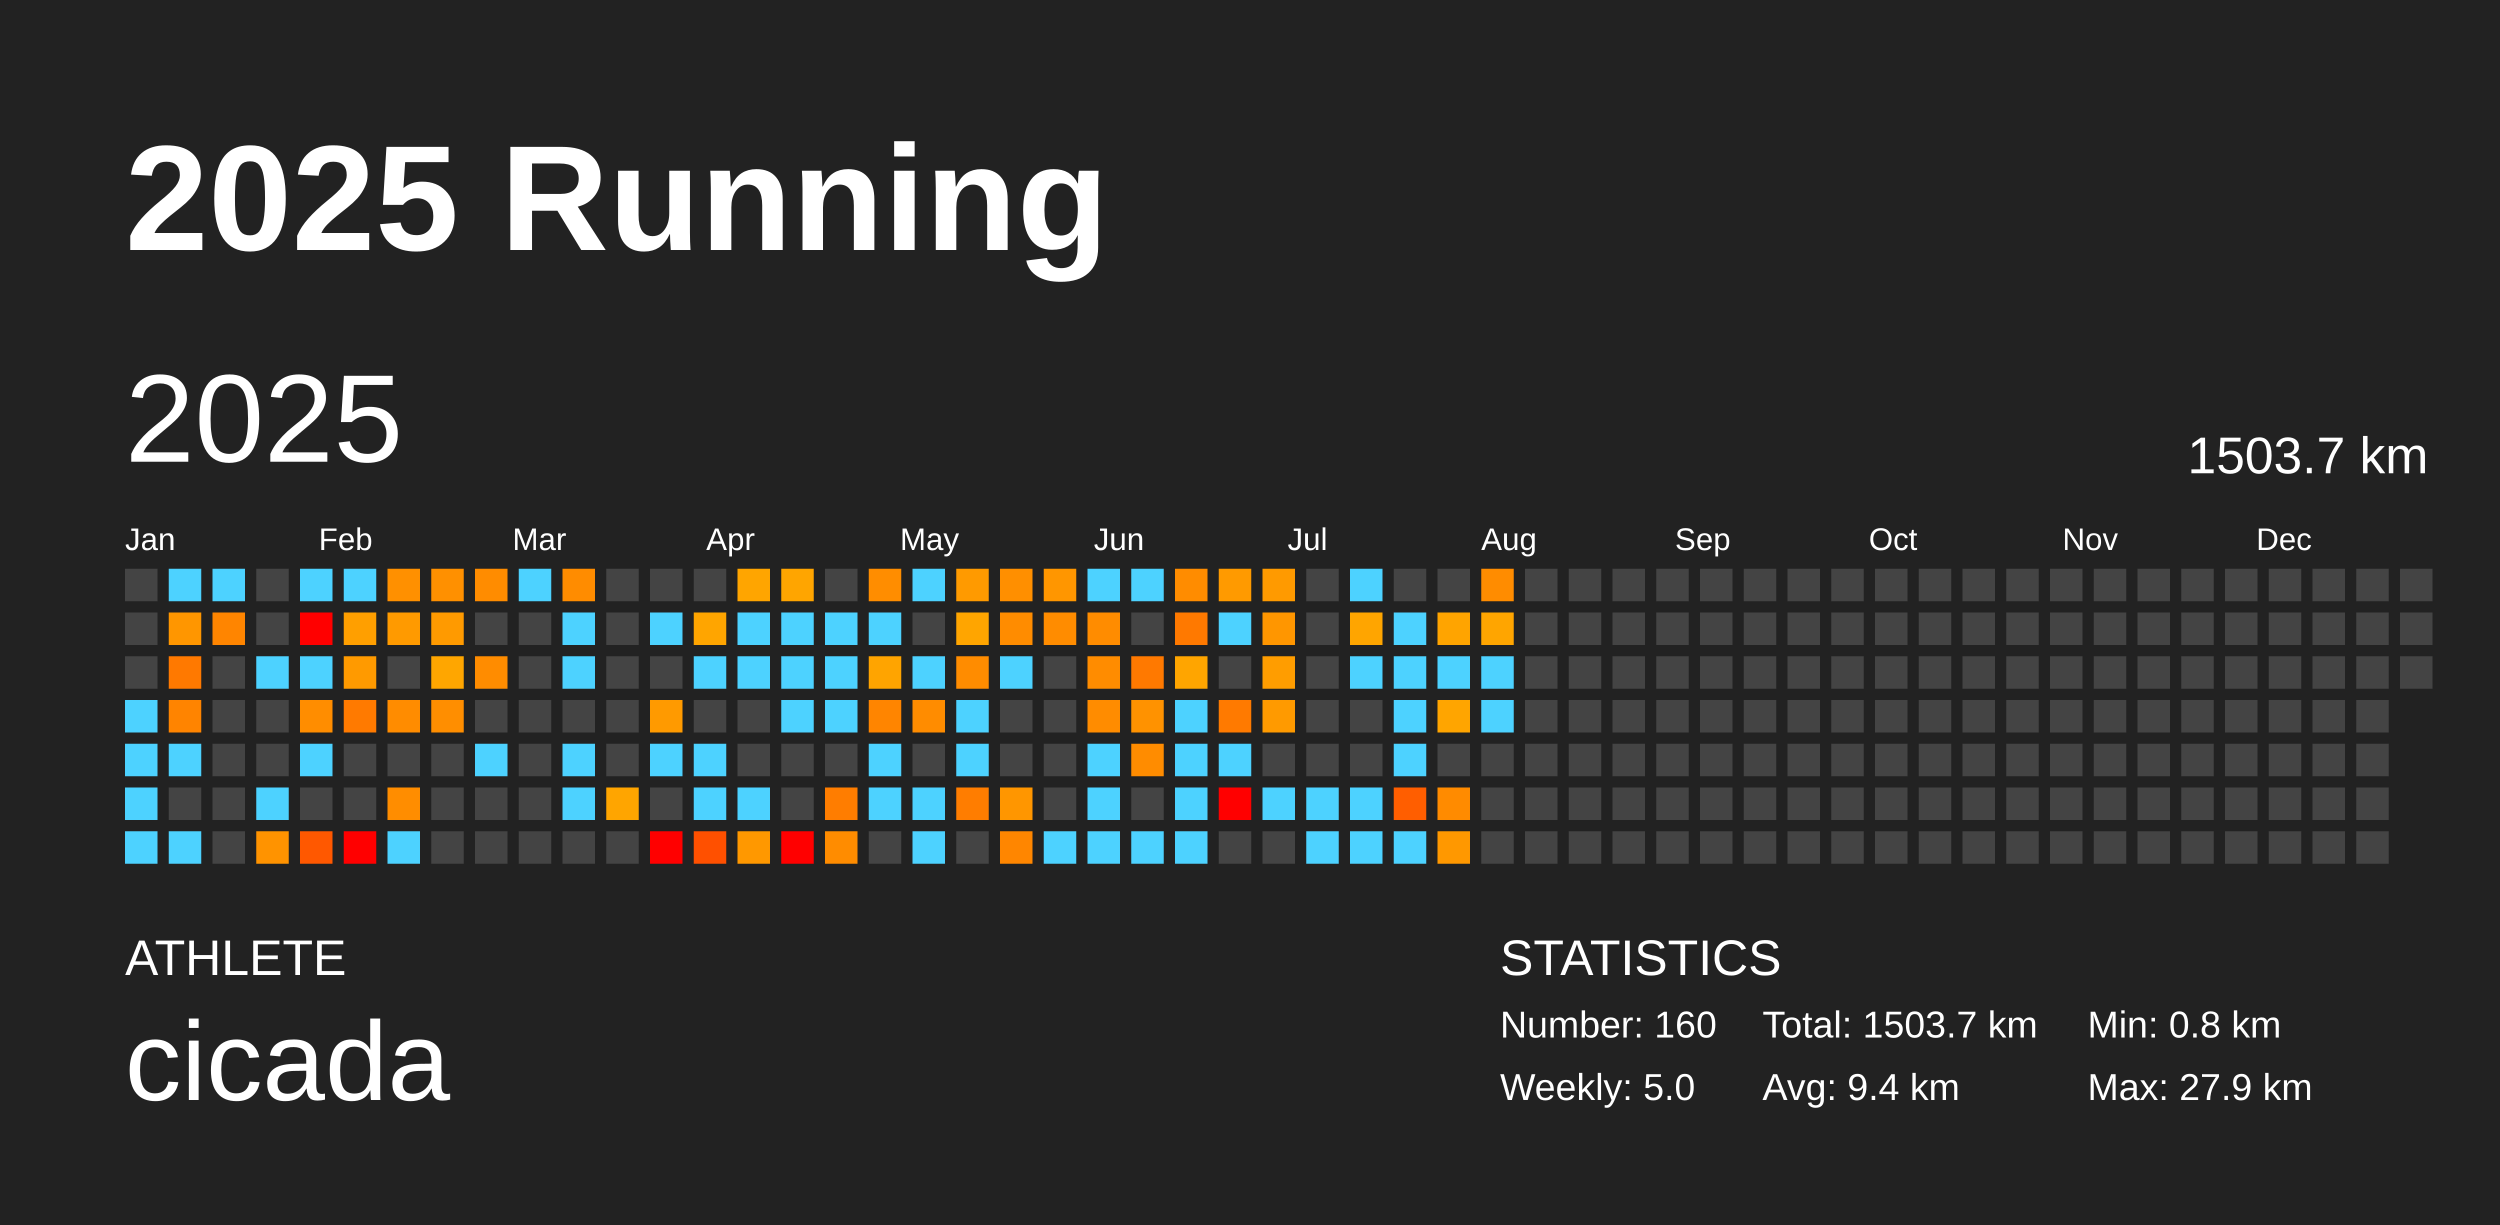
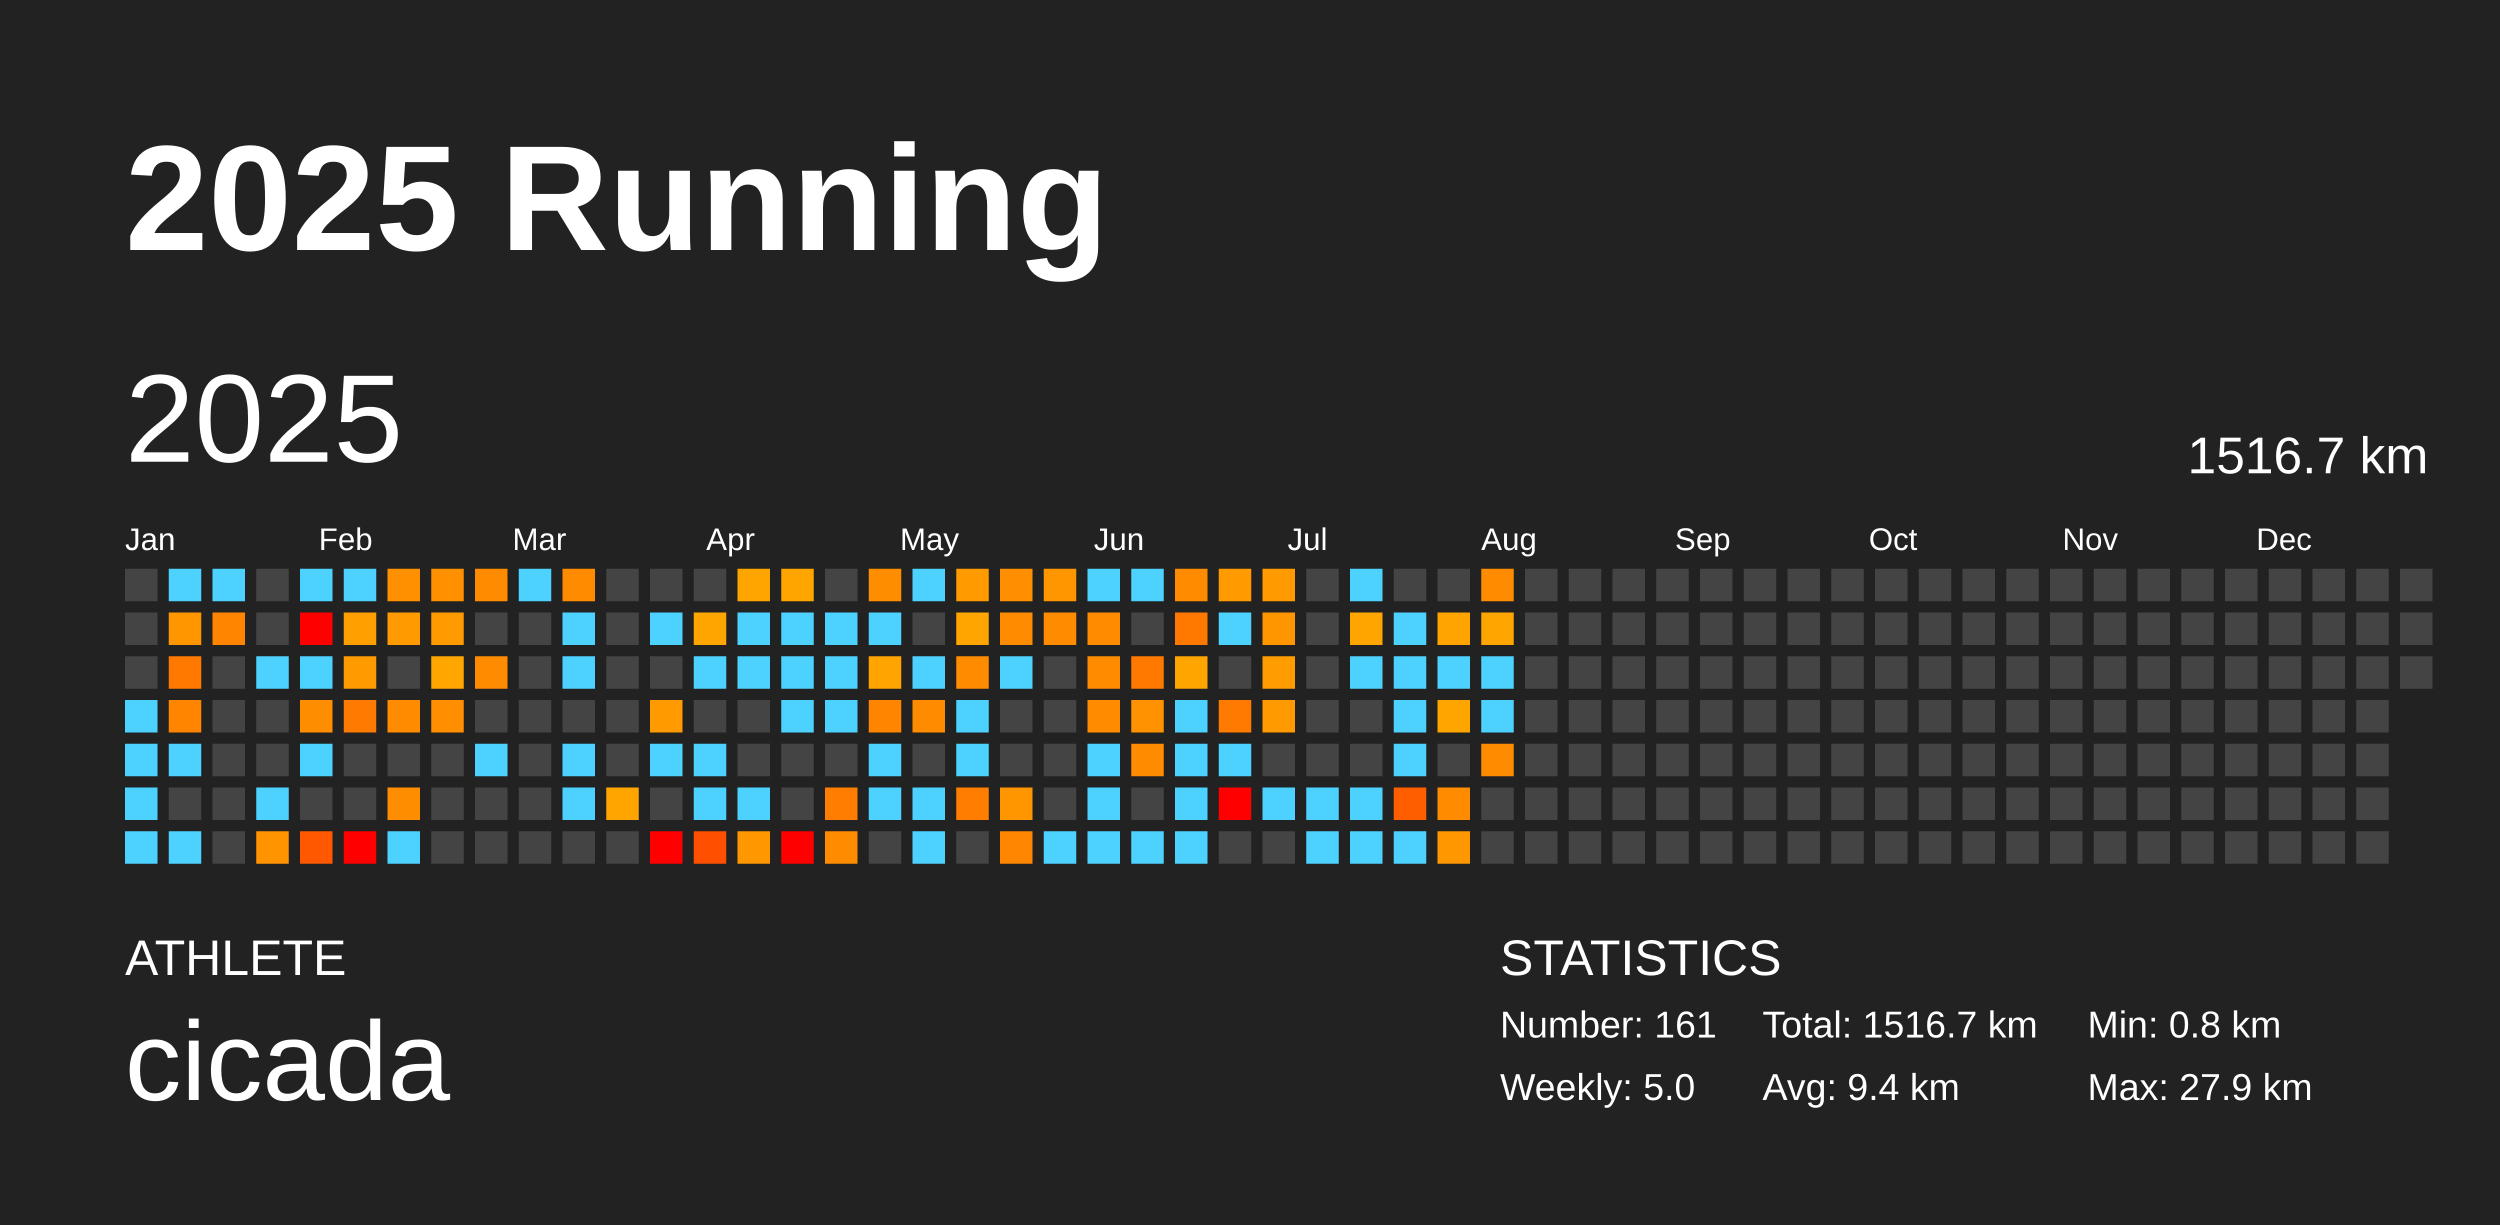
<svg xmlns="http://www.w3.org/2000/svg" baseProfile="full" height="98mm" version="1.1" viewBox="0,0,200,98" width="200mm">
  <defs />
  <rect fill="#222222" height="98" width="200" x="0" y="0" />
  <text fill="#FFFFFF" style="font-size:12px; font-family:Arial; font-weight:bold;" x="10" y="20">2025 Running</text>
  <text fill="#FFFFFF" style="font-size:4px; font-family:Arial" x="10" y="78">ATHLETE</text>
  <text fill="#FFFFFF" style="font-size:9px; font-family:Arial" x="10" y="88">cicada</text>
  <text fill="#FFFFFF" style="font-size:4px; font-family:Arial" x="120" y="78">STATISTICS</text>
-   <text fill="#FFFFFF" style="font-size:3px; font-family:Arial" x="120" y="83">Number: 160</text>
+   <text fill="#FFFFFF" style="font-size:3px; font-family:Arial" x="120" y="83">Number: 161</text>
  <text fill="#FFFFFF" style="font-size:3px; font-family:Arial" x="120" y="88">Weekly: 5.0</text>
-   <text fill="#FFFFFF" style="font-size:3px; font-family:Arial" x="141" y="83">Total: 1503.7 km</text>
+   <text fill="#FFFFFF" style="font-size:3px; font-family:Arial" x="141" y="83">Total: 1516.7 km</text>
  <text fill="#FFFFFF" style="font-size:3px; font-family:Arial" x="141" y="88">Avg: 9.4 km</text>
  <text fill="#FFFFFF" style="font-size:3px; font-family:Arial" x="167" y="83">Min: 0.8 km</text>
  <text fill="#FFFFFF" style="font-size:3px; font-family:Arial" x="167" y="88">Max: 27.9 km</text>
  <text dominant-baseline="hanging" fill="#FFFFFF" style="font-size:10.0px; font-family:Arial;" x="10" y="30">2025</text>
-   <text dominant-baseline="hanging" fill="#FFFFFF" style="font-size:4.125px; font-family:Arial;" x="175" y="35">1503.7 km</text>
+   <text dominant-baseline="hanging" fill="#FFFFFF" style="font-size:4.125px; font-family:Arial;" x="175" y="35">1516.7 km</text>
  <text fill="#FFFFFF" style="font-size:2.5px; font-family:Arial" x="10.0" y="44">Jan</text>
  <text fill="#FFFFFF" style="font-size:2.5px; font-family:Arial" x="25.5" y="44">Feb</text>
  <text fill="#FFFFFF" style="font-size:2.5px; font-family:Arial" x="41.0" y="44">Mar</text>
  <text fill="#FFFFFF" style="font-size:2.5px; font-family:Arial" x="56.5" y="44">Apr</text>
  <text fill="#FFFFFF" style="font-size:2.5px; font-family:Arial" x="72.0" y="44">May</text>
  <text fill="#FFFFFF" style="font-size:2.5px; font-family:Arial" x="87.5" y="44">Jun</text>
  <text fill="#FFFFFF" style="font-size:2.5px; font-family:Arial" x="103.0" y="44">Jul</text>
  <text fill="#FFFFFF" style="font-size:2.5px; font-family:Arial" x="118.5" y="44">Aug</text>
  <text fill="#FFFFFF" style="font-size:2.5px; font-family:Arial" x="134.0" y="44">Sep</text>
  <text fill="#FFFFFF" style="font-size:2.5px; font-family:Arial" x="149.5" y="44">Oct</text>
  <text fill="#FFFFFF" style="font-size:2.5px; font-family:Arial" x="165.0" y="44">Nov</text>
  <text fill="#FFFFFF" style="font-size:2.5px; font-family:Arial" x="180.5" y="44">Dec</text>
  <rect fill="#444444" height="2.6" width="2.6" x="10.0" y="45.5" />
  <rect fill="#444444" height="2.6" width="2.6" x="10.0" y="49.0" />
  <rect fill="#444444" height="2.6" width="2.6" x="10.0" y="52.5" />
  <rect fill="#4dd2ff" height="2.6" width="2.6" x="10.0" y="56.0" />
  <rect fill="#4dd2ff" height="2.6" width="2.6" x="10.0" y="59.5" />
  <rect fill="#4dd2ff" height="2.6" width="2.6" x="10.0" y="63.0" />
  <rect fill="#4dd2ff" height="2.6" width="2.6" x="10.0" y="66.5" />
  <rect fill="#4dd2ff" height="2.6" width="2.6" x="13.5" y="45.5" />
  <rect fill="#ff9600" height="2.6" width="2.6" x="13.5" y="49.0" />
  <rect fill="#ff7900" height="2.6" width="2.6" x="13.5" y="52.5" />
  <rect fill="#ff8400" height="2.6" width="2.6" x="13.5" y="56.0" />
  <rect fill="#4dd2ff" height="2.6" width="2.6" x="13.5" y="59.5" />
  <rect fill="#444444" height="2.6" width="2.6" x="13.5" y="63.0" />
  <rect fill="#4dd2ff" height="2.6" width="2.6" x="13.5" y="66.5" />
  <rect fill="#4dd2ff" height="2.6" width="2.6" x="17.0" y="45.5" />
  <rect fill="#ff8500" height="2.6" width="2.6" x="17.0" y="49.0" />
  <rect fill="#444444" height="2.6" width="2.6" x="17.0" y="52.5" />
  <rect fill="#444444" height="2.6" width="2.6" x="17.0" y="56.0" />
  <rect fill="#444444" height="2.6" width="2.6" x="17.0" y="59.5" />
  <rect fill="#444444" height="2.6" width="2.6" x="17.0" y="63.0" />
  <rect fill="#444444" height="2.6" width="2.6" x="17.0" y="66.5" />
  <rect fill="#444444" height="2.6" width="2.6" x="20.5" y="45.5" />
  <rect fill="#444444" height="2.6" width="2.6" x="20.5" y="49.0" />
  <rect fill="#4dd2ff" height="2.6" width="2.6" x="20.5" y="52.5" />
  <rect fill="#444444" height="2.6" width="2.6" x="20.5" y="56.0" />
  <rect fill="#444444" height="2.6" width="2.6" x="20.5" y="59.5" />
  <rect fill="#4dd2ff" height="2.6" width="2.6" x="20.5" y="63.0" />
  <rect fill="#ff9300" height="2.6" width="2.6" x="20.5" y="66.5" />
  <rect fill="#4dd2ff" height="2.6" width="2.6" x="24.0" y="45.5" />
  <rect fill="red" height="2.6" width="2.6" x="24.0" y="49.0" />
  <rect fill="#4dd2ff" height="2.6" width="2.6" x="24.0" y="52.5" />
  <rect fill="#ff8d00" height="2.6" width="2.6" x="24.0" y="56.0" />
  <rect fill="#4dd2ff" height="2.6" width="2.6" x="24.0" y="59.5" />
  <rect fill="#444444" height="2.6" width="2.6" x="24.0" y="63.0" />
  <rect fill="#ff5800" height="2.6" width="2.6" x="24.0" y="66.5" />
  <rect fill="#4dd2ff" height="2.6" width="2.6" x="27.5" y="45.5" />
  <rect fill="#ff9f00" height="2.6" width="2.6" x="27.5" y="49.0" />
  <rect fill="#ff9a00" height="2.6" width="2.6" x="27.5" y="52.5" />
  <rect fill="#ff7a00" height="2.6" width="2.6" x="27.5" y="56.0" />
  <rect fill="#444444" height="2.6" width="2.6" x="27.5" y="59.5" />
  <rect fill="#444444" height="2.6" width="2.6" x="27.5" y="63.0" />
  <rect fill="red" height="2.6" width="2.6" x="27.5" y="66.5" />
  <rect fill="#ff9000" height="2.6" width="2.6" x="31.0" y="45.5" />
  <rect fill="#ff9a00" height="2.6" width="2.6" x="31.0" y="49.0" />
  <rect fill="#444444" height="2.6" width="2.6" x="31.0" y="52.5" />
  <rect fill="#ff8c00" height="2.6" width="2.6" x="31.0" y="56.0" />
  <rect fill="#444444" height="2.6" width="2.6" x="31.0" y="59.5" />
  <rect fill="#ff8d00" height="2.6" width="2.6" x="31.0" y="63.0" />
  <rect fill="#4dd2ff" height="2.6" width="2.6" x="31.0" y="66.5" />
  <rect fill="#ff9000" height="2.6" width="2.6" x="34.5" y="45.5" />
  <rect fill="#ff9a00" height="2.6" width="2.6" x="34.5" y="49.0" />
  <rect fill="#ffa600" height="2.6" width="2.6" x="34.5" y="52.5" />
  <rect fill="#ff8e00" height="2.6" width="2.6" x="34.5" y="56.0" />
  <rect fill="#444444" height="2.6" width="2.6" x="34.5" y="59.5" />
  <rect fill="#444444" height="2.6" width="2.6" x="34.5" y="63.0" />
  <rect fill="#444444" height="2.6" width="2.6" x="34.5" y="66.5" />
  <rect fill="#ff8c00" height="2.6" width="2.6" x="38.0" y="45.5" />
  <rect fill="#444444" height="2.6" width="2.6" x="38.0" y="49.0" />
  <rect fill="#ff8c00" height="2.6" width="2.6" x="38.0" y="52.5" />
  <rect fill="#444444" height="2.6" width="2.6" x="38.0" y="56.0" />
  <rect fill="#4dd2ff" height="2.6" width="2.6" x="38.0" y="59.5" />
  <rect fill="#444444" height="2.6" width="2.6" x="38.0" y="63.0" />
  <rect fill="#444444" height="2.6" width="2.6" x="38.0" y="66.5" />
  <rect fill="#4dd2ff" height="2.6" width="2.6" x="41.5" y="45.5" />
  <rect fill="#444444" height="2.6" width="2.6" x="41.5" y="49.0" />
  <rect fill="#444444" height="2.6" width="2.6" x="41.5" y="52.5" />
  <rect fill="#444444" height="2.6" width="2.6" x="41.5" y="56.0" />
  <rect fill="#444444" height="2.6" width="2.6" x="41.5" y="59.5" />
  <rect fill="#444444" height="2.6" width="2.6" x="41.5" y="63.0" />
  <rect fill="#444444" height="2.6" width="2.6" x="41.5" y="66.5" />
  <rect fill="#ff8c00" height="2.6" width="2.6" x="45.0" y="45.5" />
  <rect fill="#4dd2ff" height="2.6" width="2.6" x="45.0" y="49.0" />
  <rect fill="#4dd2ff" height="2.6" width="2.6" x="45.0" y="52.5" />
  <rect fill="#444444" height="2.6" width="2.6" x="45.0" y="56.0" />
  <rect fill="#4dd2ff" height="2.6" width="2.6" x="45.0" y="59.5" />
  <rect fill="#4dd2ff" height="2.6" width="2.6" x="45.0" y="63.0" />
  <rect fill="#444444" height="2.6" width="2.6" x="45.0" y="66.5" />
  <rect fill="#444444" height="2.6" width="2.6" x="48.5" y="45.5" />
  <rect fill="#444444" height="2.6" width="2.6" x="48.5" y="49.0" />
  <rect fill="#444444" height="2.6" width="2.6" x="48.5" y="52.5" />
  <rect fill="#444444" height="2.6" width="2.6" x="48.5" y="56.0" />
  <rect fill="#444444" height="2.6" width="2.6" x="48.5" y="59.5" />
  <rect fill="#ffa500" height="2.6" width="2.6" x="48.5" y="63.0" />
  <rect fill="#444444" height="2.6" width="2.6" x="48.5" y="66.5" />
  <rect fill="#444444" height="2.6" width="2.6" x="52.0" y="45.5" />
  <rect fill="#4dd2ff" height="2.6" width="2.6" x="52.0" y="49.0" />
  <rect fill="#444444" height="2.6" width="2.6" x="52.0" y="52.5" />
  <rect fill="#ff9a00" height="2.6" width="2.6" x="52.0" y="56.0" />
  <rect fill="#4dd2ff" height="2.6" width="2.6" x="52.0" y="59.5" />
  <rect fill="#444444" height="2.6" width="2.6" x="52.0" y="63.0" />
  <rect fill="red" height="2.6" width="2.6" x="52.0" y="66.5" />
  <rect fill="#444444" height="2.6" width="2.6" x="55.5" y="45.5" />
  <rect fill="#ffa500" height="2.6" width="2.6" x="55.5" y="49.0" />
  <rect fill="#4dd2ff" height="2.6" width="2.6" x="55.5" y="52.5" />
  <rect fill="#444444" height="2.6" width="2.6" x="55.5" y="56.0" />
  <rect fill="#4dd2ff" height="2.6" width="2.6" x="55.5" y="59.5" />
  <rect fill="#4dd2ff" height="2.6" width="2.6" x="55.5" y="63.0" />
  <rect fill="#ff5000" height="2.6" width="2.6" x="55.5" y="66.5" />
  <rect fill="#ffa500" height="2.6" width="2.6" x="59.0" y="45.5" />
  <rect fill="#4dd2ff" height="2.6" width="2.6" x="59.0" y="49.0" />
  <rect fill="#4dd2ff" height="2.6" width="2.6" x="59.0" y="52.5" />
  <rect fill="#444444" height="2.6" width="2.6" x="59.0" y="56.0" />
  <rect fill="#444444" height="2.6" width="2.6" x="59.0" y="59.5" />
  <rect fill="#4dd2ff" height="2.6" width="2.6" x="59.0" y="63.0" />
  <rect fill="#ff9800" height="2.6" width="2.6" x="59.0" y="66.5" />
  <rect fill="#ffa500" height="2.6" width="2.6" x="62.5" y="45.5" />
  <rect fill="#4dd2ff" height="2.6" width="2.6" x="62.5" y="49.0" />
  <rect fill="#4dd2ff" height="2.6" width="2.6" x="62.5" y="52.5" />
  <rect fill="#4dd2ff" height="2.6" width="2.6" x="62.5" y="56.0" />
  <rect fill="#444444" height="2.6" width="2.6" x="62.5" y="59.5" />
  <rect fill="#444444" height="2.6" width="2.6" x="62.5" y="63.0" />
  <rect fill="red" height="2.6" width="2.6" x="62.5" y="66.5" />
  <rect fill="#444444" height="2.6" width="2.6" x="66.0" y="45.5" />
  <rect fill="#4dd2ff" height="2.6" width="2.6" x="66.0" y="49.0" />
  <rect fill="#4dd2ff" height="2.6" width="2.6" x="66.0" y="52.5" />
  <rect fill="#4dd2ff" height="2.6" width="2.6" x="66.0" y="56.0" />
  <rect fill="#444444" height="2.6" width="2.6" x="66.0" y="59.5" />
  <rect fill="#ff7d00" height="2.6" width="2.6" x="66.0" y="63.0" />
  <rect fill="#ff8c00" height="2.6" width="2.6" x="66.0" y="66.5" />
  <rect fill="#ff8d00" height="2.6" width="2.6" x="69.5" y="45.5" />
  <rect fill="#4dd2ff" height="2.6" width="2.6" x="69.5" y="49.0" />
  <rect fill="#ffa400" height="2.6" width="2.6" x="69.5" y="52.5" />
  <rect fill="#ff8500" height="2.6" width="2.6" x="69.5" y="56.0" />
  <rect fill="#4dd2ff" height="2.6" width="2.6" x="69.5" y="59.5" />
  <rect fill="#4dd2ff" height="2.6" width="2.6" x="69.5" y="63.0" />
  <rect fill="#444444" height="2.6" width="2.6" x="69.5" y="66.5" />
  <rect fill="#4dd2ff" height="2.6" width="2.6" x="73.0" y="45.5" />
  <rect fill="#444444" height="2.6" width="2.6" x="73.0" y="49.0" />
  <rect fill="#4dd2ff" height="2.6" width="2.6" x="73.0" y="52.5" />
  <rect fill="#ff8c00" height="2.6" width="2.6" x="73.0" y="56.0" />
  <rect fill="#444444" height="2.6" width="2.6" x="73.0" y="59.5" />
  <rect fill="#4dd2ff" height="2.6" width="2.6" x="73.0" y="63.0" />
  <rect fill="#4dd2ff" height="2.6" width="2.6" x="73.0" y="66.5" />
  <rect fill="#ff9a00" height="2.6" width="2.6" x="76.5" y="45.5" />
  <rect fill="#ffa500" height="2.6" width="2.6" x="76.5" y="49.0" />
  <rect fill="#ff8c00" height="2.6" width="2.6" x="76.5" y="52.5" />
  <rect fill="#4dd2ff" height="2.6" width="2.6" x="76.5" y="56.0" />
  <rect fill="#4dd2ff" height="2.6" width="2.6" x="76.5" y="59.5" />
  <rect fill="#ff7d00" height="2.6" width="2.6" x="76.5" y="63.0" />
  <rect fill="#444444" height="2.6" width="2.6" x="76.5" y="66.5" />
  <rect fill="#ff8f00" height="2.6" width="2.6" x="80.0" y="45.5" />
  <rect fill="#ff8c00" height="2.6" width="2.6" x="80.0" y="49.0" />
  <rect fill="#4dd2ff" height="2.6" width="2.6" x="80.0" y="52.5" />
  <rect fill="#444444" height="2.6" width="2.6" x="80.0" y="56.0" />
  <rect fill="#444444" height="2.6" width="2.6" x="80.0" y="59.5" />
  <rect fill="#ff9600" height="2.6" width="2.6" x="80.0" y="63.0" />
  <rect fill="#ff8600" height="2.6" width="2.6" x="80.0" y="66.5" />
  <rect fill="#ff9600" height="2.6" width="2.6" x="83.5" y="45.5" />
  <rect fill="#ff8c00" height="2.6" width="2.6" x="83.5" y="49.0" />
  <rect fill="#444444" height="2.6" width="2.6" x="83.5" y="52.5" />
  <rect fill="#444444" height="2.6" width="2.6" x="83.5" y="56.0" />
  <rect fill="#444444" height="2.6" width="2.6" x="83.5" y="59.5" />
  <rect fill="#444444" height="2.6" width="2.6" x="83.5" y="63.0" />
  <rect fill="#4dd2ff" height="2.6" width="2.6" x="83.5" y="66.5" />
  <rect fill="#4dd2ff" height="2.6" width="2.6" x="87.0" y="45.5" />
  <rect fill="#ff8c00" height="2.6" width="2.6" x="87.0" y="49.0" />
  <rect fill="#ff8c00" height="2.6" width="2.6" x="87.0" y="52.5" />
  <rect fill="#ff8c00" height="2.6" width="2.6" x="87.0" y="56.0" />
  <rect fill="#4dd2ff" height="2.6" width="2.6" x="87.0" y="59.5" />
  <rect fill="#4dd2ff" height="2.6" width="2.6" x="87.0" y="63.0" />
  <rect fill="#4dd2ff" height="2.6" width="2.6" x="87.0" y="66.5" />
  <rect fill="#4dd2ff" height="2.6" width="2.6" x="90.5" y="45.5" />
  <rect fill="#444444" height="2.6" width="2.6" x="90.5" y="49.0" />
  <rect fill="#ff7900" height="2.6" width="2.6" x="90.5" y="52.5" />
  <rect fill="#ff9200" height="2.6" width="2.6" x="90.5" y="56.0" />
  <rect fill="#ff8c00" height="2.6" width="2.6" x="90.5" y="59.5" />
  <rect fill="#444444" height="2.6" width="2.6" x="90.5" y="63.0" />
  <rect fill="#4dd2ff" height="2.6" width="2.6" x="90.5" y="66.5" />
  <rect fill="#ff8c00" height="2.6" width="2.6" x="94.0" y="45.5" />
  <rect fill="#ff7900" height="2.6" width="2.6" x="94.0" y="49.0" />
  <rect fill="#ffa500" height="2.6" width="2.6" x="94.0" y="52.5" />
  <rect fill="#4dd2ff" height="2.6" width="2.6" x="94.0" y="56.0" />
  <rect fill="#4dd2ff" height="2.6" width="2.6" x="94.0" y="59.5" />
  <rect fill="#4dd2ff" height="2.6" width="2.6" x="94.0" y="63.0" />
  <rect fill="#4dd2ff" height="2.6" width="2.6" x="94.0" y="66.5" />
  <rect fill="#ff9a00" height="2.6" width="2.6" x="97.5" y="45.5" />
  <rect fill="#4dd2ff" height="2.6" width="2.6" x="97.5" y="49.0" />
  <rect fill="#444444" height="2.6" width="2.6" x="97.5" y="52.5" />
  <rect fill="#ff7a00" height="2.6" width="2.6" x="97.5" y="56.0" />
  <rect fill="#4dd2ff" height="2.6" width="2.6" x="97.5" y="59.5" />
  <rect fill="red" height="2.6" width="2.6" x="97.5" y="63.0" />
  <rect fill="#444444" height="2.6" width="2.6" x="97.5" y="66.5" />
  <rect fill="#ff9a00" height="2.6" width="2.6" x="101.0" y="45.5" />
  <rect fill="#ff9600" height="2.6" width="2.6" x="101.0" y="49.0" />
  <rect fill="#ff9d00" height="2.6" width="2.6" x="101.0" y="52.5" />
  <rect fill="#ff9a00" height="2.6" width="2.6" x="101.0" y="56.0" />
  <rect fill="#444444" height="2.6" width="2.6" x="101.0" y="59.5" />
  <rect fill="#4dd2ff" height="2.6" width="2.6" x="101.0" y="63.0" />
  <rect fill="#444444" height="2.6" width="2.6" x="101.0" y="66.5" />
  <rect fill="#444444" height="2.6" width="2.6" x="104.5" y="45.5" />
  <rect fill="#444444" height="2.6" width="2.6" x="104.5" y="49.0" />
  <rect fill="#444444" height="2.6" width="2.6" x="104.5" y="52.5" />
  <rect fill="#444444" height="2.6" width="2.6" x="104.5" y="56.0" />
  <rect fill="#444444" height="2.6" width="2.6" x="104.5" y="59.5" />
  <rect fill="#4dd2ff" height="2.6" width="2.6" x="104.5" y="63.0" />
  <rect fill="#4dd2ff" height="2.6" width="2.6" x="104.5" y="66.5" />
  <rect fill="#4dd2ff" height="2.6" width="2.6" x="108.0" y="45.5" />
  <rect fill="#ffa500" height="2.6" width="2.6" x="108.0" y="49.0" />
  <rect fill="#4dd2ff" height="2.6" width="2.6" x="108.0" y="52.5" />
  <rect fill="#444444" height="2.6" width="2.6" x="108.0" y="56.0" />
  <rect fill="#444444" height="2.6" width="2.6" x="108.0" y="59.5" />
  <rect fill="#4dd2ff" height="2.6" width="2.6" x="108.0" y="63.0" />
  <rect fill="#4dd2ff" height="2.6" width="2.6" x="108.0" y="66.5" />
  <rect fill="#444444" height="2.6" width="2.6" x="111.5" y="45.5" />
  <rect fill="#4dd2ff" height="2.6" width="2.6" x="111.5" y="49.0" />
  <rect fill="#4dd2ff" height="2.6" width="2.6" x="111.5" y="52.5" />
  <rect fill="#4dd2ff" height="2.6" width="2.6" x="111.5" y="56.0" />
  <rect fill="#4dd2ff" height="2.6" width="2.6" x="111.5" y="59.5" />
  <rect fill="#ff5e00" height="2.6" width="2.6" x="111.5" y="63.0" />
  <rect fill="#4dd2ff" height="2.6" width="2.6" x="111.5" y="66.5" />
  <rect fill="#444444" height="2.6" width="2.6" x="115.0" y="45.5" />
  <rect fill="#ffa400" height="2.6" width="2.6" x="115.0" y="49.0" />
  <rect fill="#4dd2ff" height="2.6" width="2.6" x="115.0" y="52.5" />
  <rect fill="#ffa500" height="2.6" width="2.6" x="115.0" y="56.0" />
  <rect fill="#444444" height="2.6" width="2.6" x="115.0" y="59.5" />
  <rect fill="#ff8b00" height="2.6" width="2.6" x="115.0" y="63.0" />
  <rect fill="#ff9800" height="2.6" width="2.6" x="115.0" y="66.5" />
  <rect fill="#ff8c00" height="2.6" width="2.6" x="118.5" y="45.5" />
  <rect fill="#ffa500" height="2.6" width="2.6" x="118.5" y="49.0" />
  <rect fill="#4dd2ff" height="2.6" width="2.6" x="118.5" y="52.5" />
  <rect fill="#4dd2ff" height="2.6" width="2.6" x="118.5" y="56.0" />
-   <rect fill="#444444" height="2.6" width="2.6" x="118.5" y="59.5" />
+   <rect fill="#ff8c00" height="2.6" width="2.6" x="118.5" y="59.5" />
  <rect fill="#444444" height="2.6" width="2.6" x="118.5" y="63.0" />
  <rect fill="#444444" height="2.6" width="2.6" x="118.5" y="66.5" />
  <rect fill="#444444" height="2.6" width="2.6" x="122.0" y="45.5" />
  <rect fill="#444444" height="2.6" width="2.6" x="122.0" y="49.0" />
  <rect fill="#444444" height="2.6" width="2.6" x="122.0" y="52.5" />
  <rect fill="#444444" height="2.6" width="2.6" x="122.0" y="56.0" />
  <rect fill="#444444" height="2.6" width="2.6" x="122.0" y="59.5" />
  <rect fill="#444444" height="2.6" width="2.6" x="122.0" y="63.0" />
  <rect fill="#444444" height="2.6" width="2.6" x="122.0" y="66.5" />
  <rect fill="#444444" height="2.6" width="2.6" x="125.5" y="45.5" />
  <rect fill="#444444" height="2.6" width="2.6" x="125.5" y="49.0" />
  <rect fill="#444444" height="2.6" width="2.6" x="125.5" y="52.5" />
  <rect fill="#444444" height="2.6" width="2.6" x="125.5" y="56.0" />
  <rect fill="#444444" height="2.6" width="2.6" x="125.5" y="59.5" />
  <rect fill="#444444" height="2.6" width="2.6" x="125.5" y="63.0" />
  <rect fill="#444444" height="2.6" width="2.6" x="125.5" y="66.5" />
  <rect fill="#444444" height="2.6" width="2.6" x="129.0" y="45.5" />
  <rect fill="#444444" height="2.6" width="2.6" x="129.0" y="49.0" />
  <rect fill="#444444" height="2.6" width="2.6" x="129.0" y="52.5" />
  <rect fill="#444444" height="2.6" width="2.6" x="129.0" y="56.0" />
  <rect fill="#444444" height="2.6" width="2.6" x="129.0" y="59.5" />
  <rect fill="#444444" height="2.6" width="2.6" x="129.0" y="63.0" />
  <rect fill="#444444" height="2.6" width="2.6" x="129.0" y="66.5" />
  <rect fill="#444444" height="2.6" width="2.6" x="132.5" y="45.5" />
  <rect fill="#444444" height="2.6" width="2.6" x="132.5" y="49.0" />
  <rect fill="#444444" height="2.6" width="2.6" x="132.5" y="52.5" />
  <rect fill="#444444" height="2.6" width="2.6" x="132.5" y="56.0" />
  <rect fill="#444444" height="2.6" width="2.6" x="132.5" y="59.5" />
  <rect fill="#444444" height="2.6" width="2.6" x="132.5" y="63.0" />
  <rect fill="#444444" height="2.6" width="2.6" x="132.5" y="66.5" />
  <rect fill="#444444" height="2.6" width="2.6" x="136.0" y="45.5" />
  <rect fill="#444444" height="2.6" width="2.6" x="136.0" y="49.0" />
  <rect fill="#444444" height="2.6" width="2.6" x="136.0" y="52.5" />
  <rect fill="#444444" height="2.6" width="2.6" x="136.0" y="56.0" />
  <rect fill="#444444" height="2.6" width="2.6" x="136.0" y="59.5" />
  <rect fill="#444444" height="2.6" width="2.6" x="136.0" y="63.0" />
  <rect fill="#444444" height="2.6" width="2.6" x="136.0" y="66.5" />
  <rect fill="#444444" height="2.6" width="2.6" x="139.5" y="45.5" />
  <rect fill="#444444" height="2.6" width="2.6" x="139.5" y="49.0" />
  <rect fill="#444444" height="2.6" width="2.6" x="139.5" y="52.5" />
  <rect fill="#444444" height="2.6" width="2.6" x="139.5" y="56.0" />
  <rect fill="#444444" height="2.6" width="2.6" x="139.5" y="59.5" />
  <rect fill="#444444" height="2.6" width="2.6" x="139.5" y="63.0" />
  <rect fill="#444444" height="2.6" width="2.6" x="139.5" y="66.5" />
  <rect fill="#444444" height="2.6" width="2.6" x="143.0" y="45.5" />
  <rect fill="#444444" height="2.6" width="2.6" x="143.0" y="49.0" />
  <rect fill="#444444" height="2.6" width="2.6" x="143.0" y="52.5" />
  <rect fill="#444444" height="2.6" width="2.6" x="143.0" y="56.0" />
  <rect fill="#444444" height="2.6" width="2.6" x="143.0" y="59.5" />
  <rect fill="#444444" height="2.6" width="2.6" x="143.0" y="63.0" />
  <rect fill="#444444" height="2.6" width="2.6" x="143.0" y="66.5" />
  <rect fill="#444444" height="2.6" width="2.6" x="146.5" y="45.5" />
  <rect fill="#444444" height="2.6" width="2.6" x="146.5" y="49.0" />
  <rect fill="#444444" height="2.6" width="2.6" x="146.5" y="52.5" />
  <rect fill="#444444" height="2.6" width="2.6" x="146.5" y="56.0" />
  <rect fill="#444444" height="2.6" width="2.6" x="146.5" y="59.5" />
  <rect fill="#444444" height="2.6" width="2.6" x="146.5" y="63.0" />
  <rect fill="#444444" height="2.6" width="2.6" x="146.5" y="66.5" />
  <rect fill="#444444" height="2.6" width="2.6" x="150.0" y="45.5" />
  <rect fill="#444444" height="2.6" width="2.6" x="150.0" y="49.0" />
  <rect fill="#444444" height="2.6" width="2.6" x="150.0" y="52.5" />
  <rect fill="#444444" height="2.6" width="2.6" x="150.0" y="56.0" />
  <rect fill="#444444" height="2.6" width="2.6" x="150.0" y="59.5" />
  <rect fill="#444444" height="2.6" width="2.6" x="150.0" y="63.0" />
  <rect fill="#444444" height="2.6" width="2.6" x="150.0" y="66.5" />
  <rect fill="#444444" height="2.6" width="2.6" x="153.5" y="45.5" />
  <rect fill="#444444" height="2.6" width="2.6" x="153.5" y="49.0" />
  <rect fill="#444444" height="2.6" width="2.6" x="153.5" y="52.5" />
  <rect fill="#444444" height="2.6" width="2.6" x="153.5" y="56.0" />
  <rect fill="#444444" height="2.6" width="2.6" x="153.5" y="59.5" />
  <rect fill="#444444" height="2.6" width="2.6" x="153.5" y="63.0" />
  <rect fill="#444444" height="2.6" width="2.6" x="153.5" y="66.5" />
  <rect fill="#444444" height="2.6" width="2.6" x="157.0" y="45.5" />
  <rect fill="#444444" height="2.6" width="2.6" x="157.0" y="49.0" />
  <rect fill="#444444" height="2.6" width="2.6" x="157.0" y="52.5" />
  <rect fill="#444444" height="2.6" width="2.6" x="157.0" y="56.0" />
  <rect fill="#444444" height="2.6" width="2.6" x="157.0" y="59.5" />
  <rect fill="#444444" height="2.6" width="2.6" x="157.0" y="63.0" />
  <rect fill="#444444" height="2.6" width="2.6" x="157.0" y="66.5" />
  <rect fill="#444444" height="2.6" width="2.6" x="160.5" y="45.5" />
  <rect fill="#444444" height="2.6" width="2.6" x="160.5" y="49.0" />
  <rect fill="#444444" height="2.6" width="2.6" x="160.5" y="52.5" />
  <rect fill="#444444" height="2.6" width="2.6" x="160.5" y="56.0" />
  <rect fill="#444444" height="2.6" width="2.6" x="160.5" y="59.5" />
  <rect fill="#444444" height="2.6" width="2.6" x="160.5" y="63.0" />
  <rect fill="#444444" height="2.6" width="2.6" x="160.5" y="66.5" />
  <rect fill="#444444" height="2.6" width="2.6" x="164.0" y="45.5" />
  <rect fill="#444444" height="2.6" width="2.6" x="164.0" y="49.0" />
  <rect fill="#444444" height="2.6" width="2.6" x="164.0" y="52.5" />
  <rect fill="#444444" height="2.6" width="2.6" x="164.0" y="56.0" />
  <rect fill="#444444" height="2.6" width="2.6" x="164.0" y="59.5" />
  <rect fill="#444444" height="2.6" width="2.6" x="164.0" y="63.0" />
  <rect fill="#444444" height="2.6" width="2.6" x="164.0" y="66.5" />
  <rect fill="#444444" height="2.6" width="2.6" x="167.5" y="45.5" />
  <rect fill="#444444" height="2.6" width="2.6" x="167.5" y="49.0" />
  <rect fill="#444444" height="2.6" width="2.6" x="167.5" y="52.5" />
  <rect fill="#444444" height="2.6" width="2.6" x="167.5" y="56.0" />
  <rect fill="#444444" height="2.6" width="2.6" x="167.5" y="59.5" />
  <rect fill="#444444" height="2.6" width="2.6" x="167.5" y="63.0" />
  <rect fill="#444444" height="2.6" width="2.6" x="167.5" y="66.5" />
  <rect fill="#444444" height="2.6" width="2.6" x="171.0" y="45.5" />
  <rect fill="#444444" height="2.6" width="2.6" x="171.0" y="49.0" />
  <rect fill="#444444" height="2.6" width="2.6" x="171.0" y="52.5" />
  <rect fill="#444444" height="2.6" width="2.6" x="171.0" y="56.0" />
  <rect fill="#444444" height="2.6" width="2.6" x="171.0" y="59.5" />
  <rect fill="#444444" height="2.6" width="2.6" x="171.0" y="63.0" />
  <rect fill="#444444" height="2.6" width="2.6" x="171.0" y="66.5" />
  <rect fill="#444444" height="2.6" width="2.6" x="174.5" y="45.5" />
  <rect fill="#444444" height="2.6" width="2.6" x="174.5" y="49.0" />
  <rect fill="#444444" height="2.6" width="2.6" x="174.5" y="52.5" />
  <rect fill="#444444" height="2.6" width="2.6" x="174.5" y="56.0" />
  <rect fill="#444444" height="2.6" width="2.6" x="174.5" y="59.5" />
  <rect fill="#444444" height="2.6" width="2.6" x="174.5" y="63.0" />
  <rect fill="#444444" height="2.6" width="2.6" x="174.5" y="66.5" />
  <rect fill="#444444" height="2.6" width="2.6" x="178.0" y="45.5" />
  <rect fill="#444444" height="2.6" width="2.6" x="178.0" y="49.0" />
  <rect fill="#444444" height="2.6" width="2.6" x="178.0" y="52.5" />
  <rect fill="#444444" height="2.6" width="2.6" x="178.0" y="56.0" />
  <rect fill="#444444" height="2.6" width="2.6" x="178.0" y="59.5" />
  <rect fill="#444444" height="2.6" width="2.6" x="178.0" y="63.0" />
  <rect fill="#444444" height="2.6" width="2.6" x="178.0" y="66.5" />
  <rect fill="#444444" height="2.6" width="2.6" x="181.5" y="45.5" />
  <rect fill="#444444" height="2.6" width="2.6" x="181.5" y="49.0" />
  <rect fill="#444444" height="2.6" width="2.6" x="181.5" y="52.5" />
  <rect fill="#444444" height="2.6" width="2.6" x="181.5" y="56.0" />
  <rect fill="#444444" height="2.6" width="2.6" x="181.5" y="59.5" />
  <rect fill="#444444" height="2.6" width="2.6" x="181.5" y="63.0" />
  <rect fill="#444444" height="2.6" width="2.6" x="181.5" y="66.5" />
  <rect fill="#444444" height="2.6" width="2.6" x="185.0" y="45.5" />
  <rect fill="#444444" height="2.6" width="2.6" x="185.0" y="49.0" />
  <rect fill="#444444" height="2.6" width="2.6" x="185.0" y="52.5" />
  <rect fill="#444444" height="2.6" width="2.6" x="185.0" y="56.0" />
  <rect fill="#444444" height="2.6" width="2.6" x="185.0" y="59.5" />
  <rect fill="#444444" height="2.6" width="2.6" x="185.0" y="63.0" />
  <rect fill="#444444" height="2.6" width="2.6" x="185.0" y="66.5" />
  <rect fill="#444444" height="2.6" width="2.6" x="188.5" y="45.5" />
  <rect fill="#444444" height="2.6" width="2.6" x="188.5" y="49.0" />
  <rect fill="#444444" height="2.6" width="2.6" x="188.5" y="52.5" />
  <rect fill="#444444" height="2.6" width="2.6" x="188.5" y="56.0" />
  <rect fill="#444444" height="2.6" width="2.6" x="188.5" y="59.5" />
  <rect fill="#444444" height="2.6" width="2.6" x="188.5" y="63.0" />
  <rect fill="#444444" height="2.6" width="2.6" x="188.5" y="66.5" />
  <rect fill="#444444" height="2.6" width="2.6" x="192.0" y="45.5" />
  <rect fill="#444444" height="2.6" width="2.6" x="192.0" y="49.0" />
  <rect fill="#444444" height="2.6" width="2.6" x="192.0" y="52.5" />
</svg>
